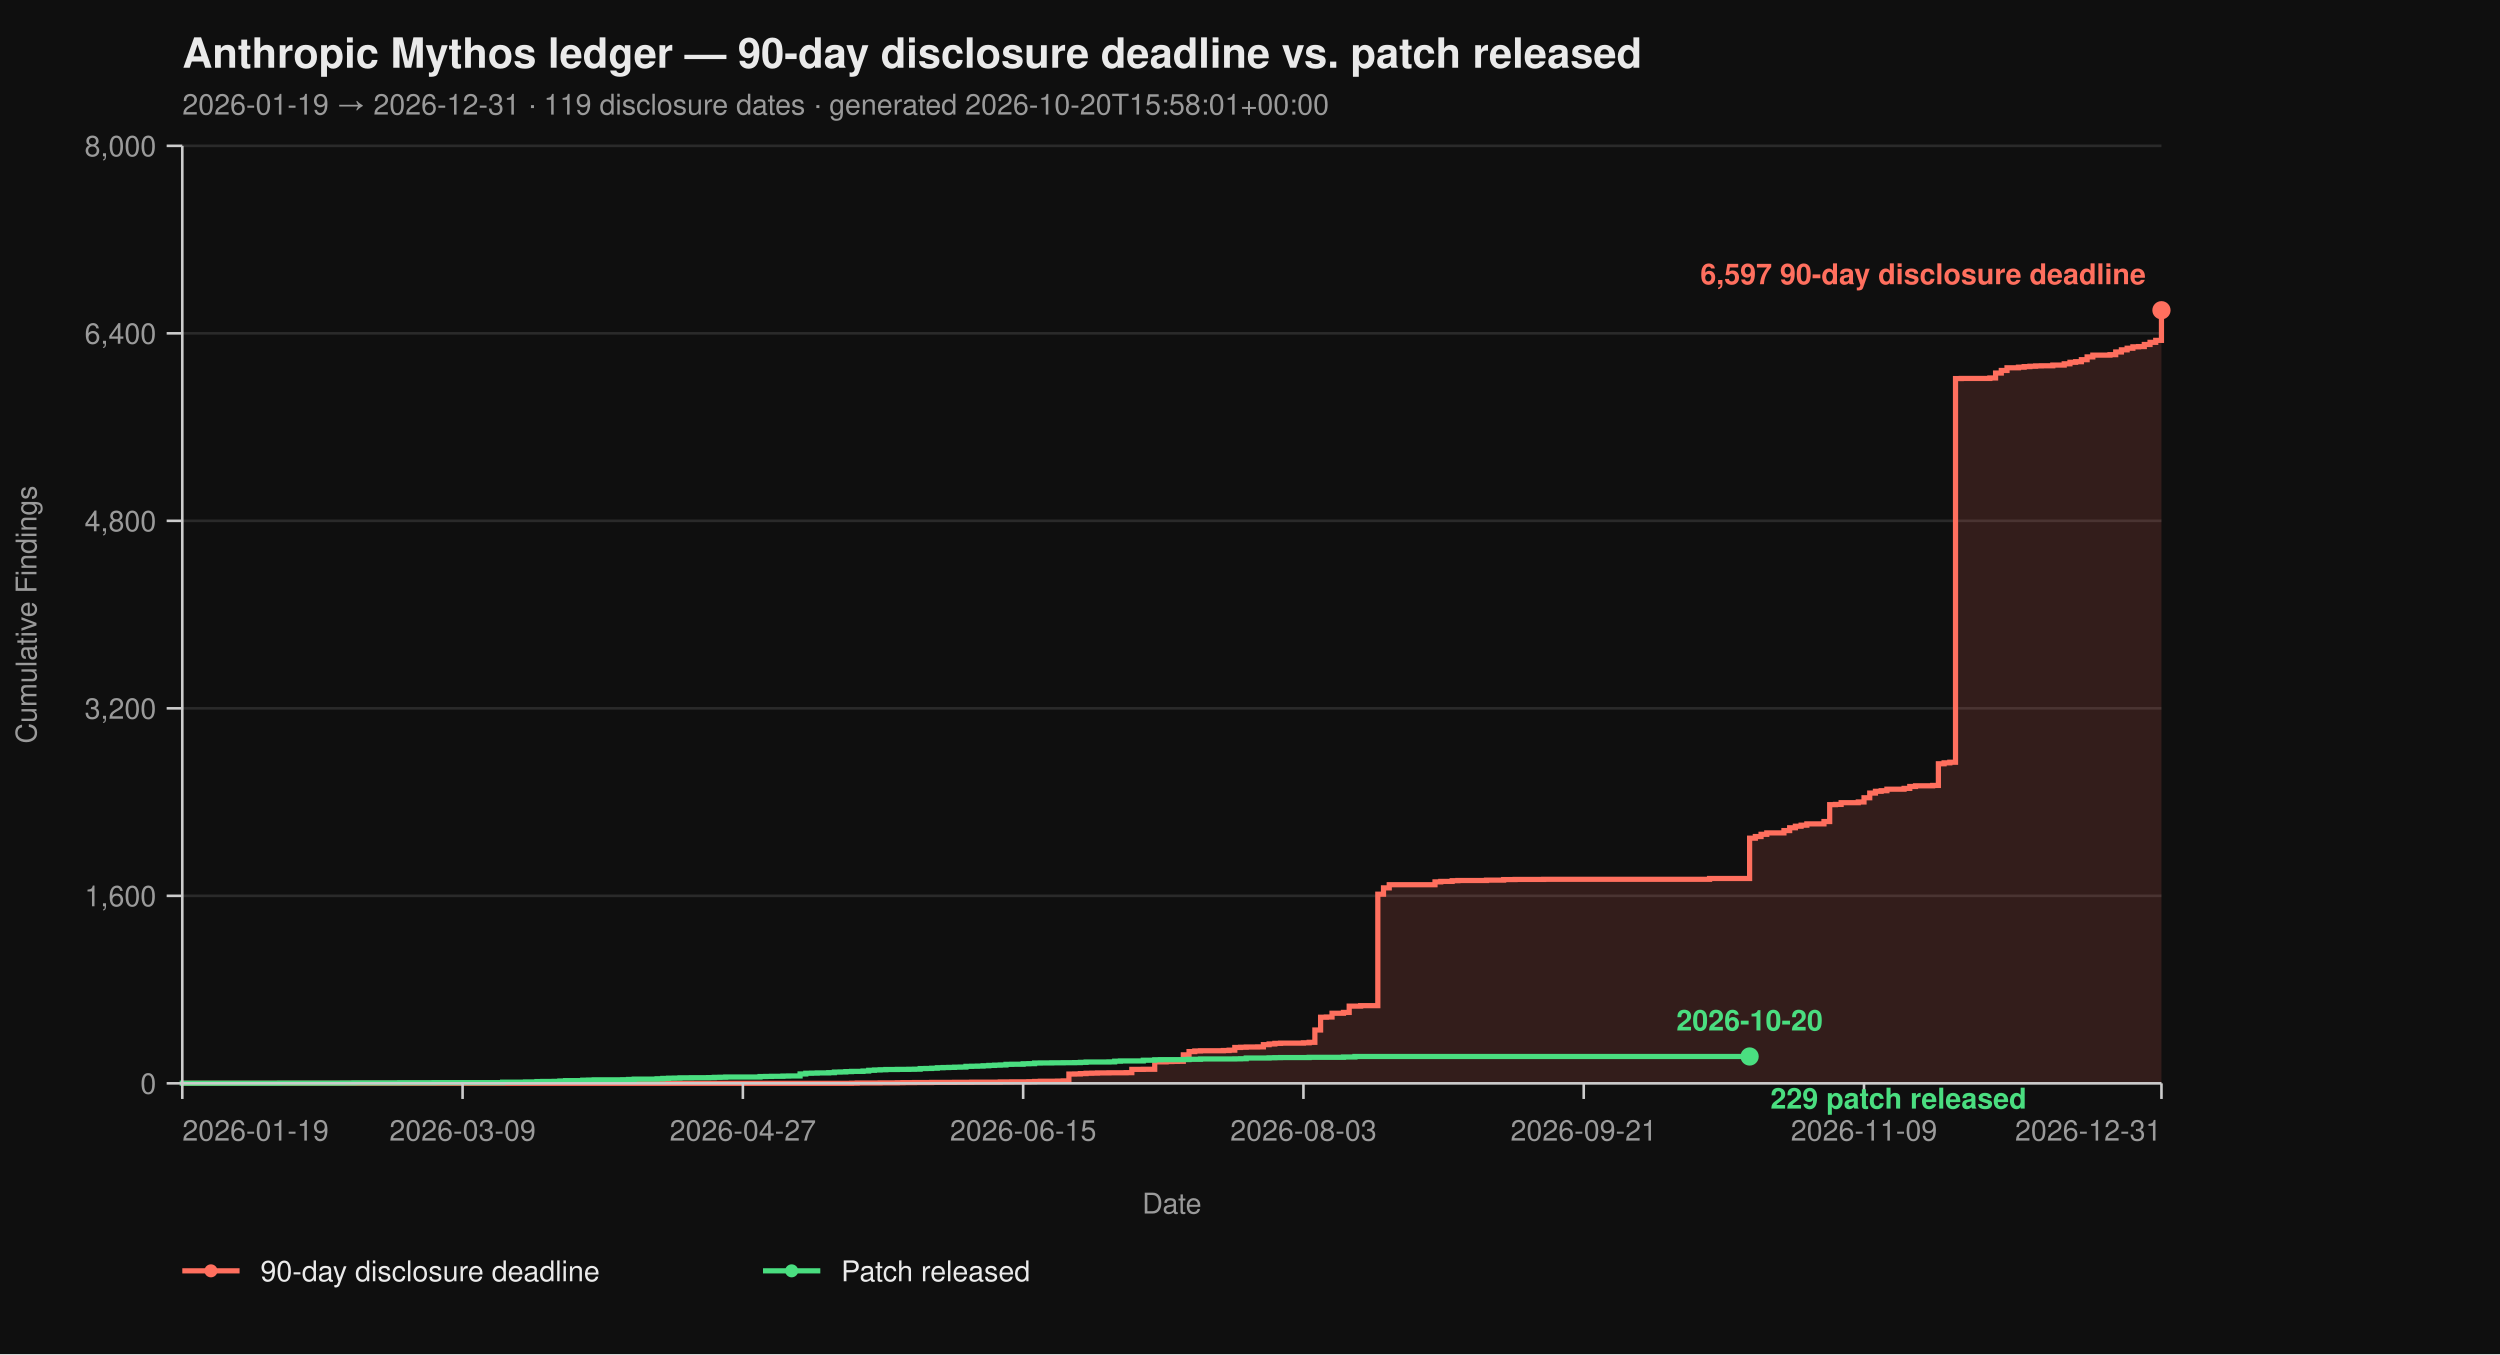
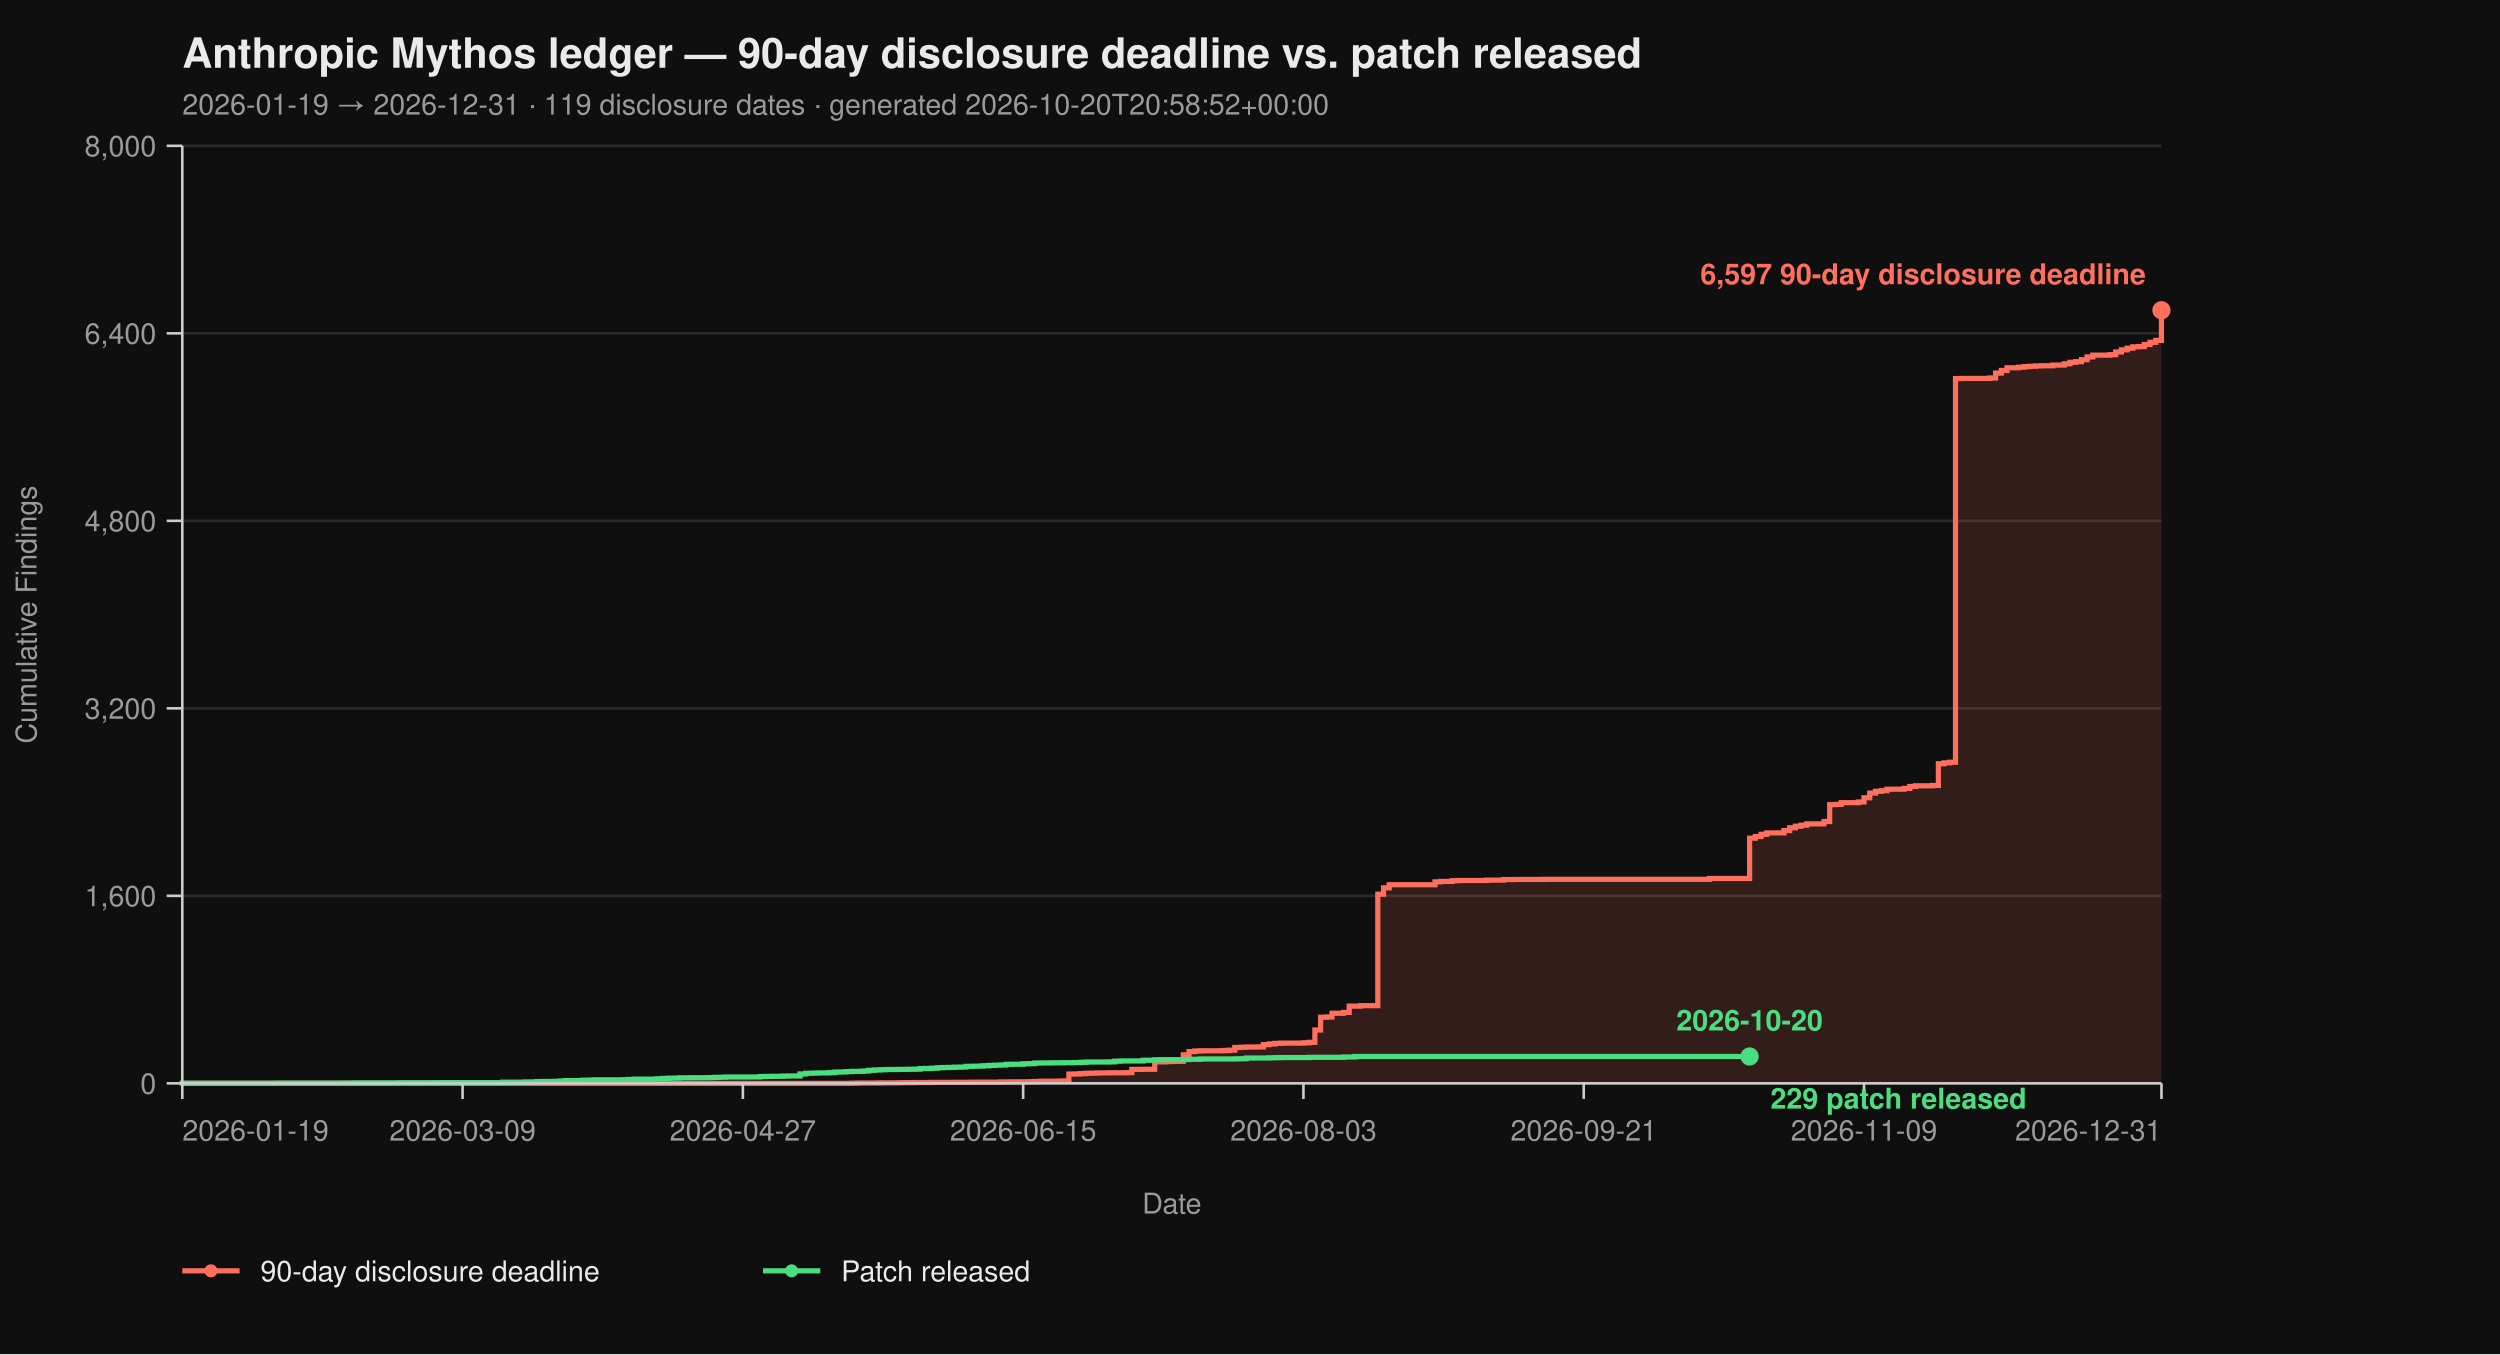
<svg xmlns="http://www.w3.org/2000/svg" viewBox="0 0 960 520" width="960" height="520" font-family="-apple-system, BlinkMacSystemFont, 'Segoe UI', Helvetica, Arial, sans-serif">
  <rect width="100%" height="100%" fill="#0f0f0f" />
  <text x="70" y="26" fill="#eaeaea" font-size="16" font-weight="700">Anthropic Mythos ledger — 90-day disclosure deadline vs. patch released</text>
-   <text x="70" y="44" fill="#9a9a9a" font-size="11">2026-01-19 → 2026-12-31  ·  119 disclosure dates  ·  generated 2026-10-20T15:58:01+00:00</text>
+   <text x="70" y="44" fill="#9a9a9a" font-size="11">2026-01-19 → 2026-12-31  ·  119 disclosure dates  ·  generated 2026-10-20T20:58:52+00:00</text>
  <line x1="70" y1="416.00" x2="830" y2="416.00" stroke="#2a2a2a" stroke-width="1" />
  <line x1="70" y1="344.00" x2="830" y2="344.00" stroke="#2a2a2a" stroke-width="1" />
  <line x1="70" y1="272.00" x2="830" y2="272.00" stroke="#2a2a2a" stroke-width="1" />
  <line x1="70" y1="200.00" x2="830" y2="200.00" stroke="#2a2a2a" stroke-width="1" />
  <line x1="70" y1="128.00" x2="830" y2="128.00" stroke="#2a2a2a" stroke-width="1" />
  <line x1="70" y1="56.00" x2="830" y2="56.00" stroke="#2a2a2a" stroke-width="1" />
  <path d="M 70.00 416.00 L 326.99 416.00 L 326.99 415.95 L 329.19 415.95 L 329.19 415.87 L 337.98 415.87 L 337.98 415.82 L 344.57 415.82 L 344.57 415.77 L 346.76 415.77 L 346.76 415.73 L 351.16 415.73 L 351.16 415.69 L 357.75 415.69 L 357.75 415.64 L 366.53 415.64 L 366.53 415.60 L 373.12 415.60 L 373.12 415.55 L 384.10 415.55 L 384.10 415.46 L 388.50 415.46 L 388.50 415.42 L 395.09 415.42 L 395.09 415.37 L 397.28 415.37 L 397.28 415.28 L 399.48 415.28 L 399.48 415.19 L 406.07 415.19 L 406.07 415.14 L 408.27 415.14 L 408.27 415.06 L 410.46 415.06 L 410.46 412.44 L 412.66 412.44 L 412.66 412.40 L 414.86 412.40 L 414.86 412.26 L 417.05 412.26 L 417.05 412.13 L 419.25 412.13 L 419.25 412.08 L 421.45 412.08 L 421.45 412.00 L 425.84 412.00 L 425.84 411.95 L 432.43 411.95 L 432.43 411.90 L 434.62 411.90 L 434.62 410.64 L 439.02 410.64 L 439.02 410.60 L 443.41 410.60 L 443.41 407.76 L 447.80 407.76 L 447.80 407.63 L 450.00 407.63 L 450.00 407.58 L 452.20 407.58 L 452.20 407.54 L 454.39 407.54 L 454.39 405.06 L 456.59 405.06 L 456.59 403.81 L 458.79 403.81 L 458.79 403.58 L 460.98 403.58 L 460.98 403.49 L 469.77 403.49 L 469.77 403.40 L 471.97 403.40 L 471.97 403.26 L 474.16 403.26 L 474.16 402.23 L 476.36 402.23 L 476.36 402.14 L 478.55 402.14 L 478.55 402.05 L 482.95 402.05 L 482.95 402.00 L 485.14 402.00 L 485.14 401.15 L 487.34 401.15 L 487.34 400.88 L 489.54 400.88 L 489.54 400.65 L 491.73 400.65 L 491.73 400.56 L 500.52 400.56 L 500.52 400.43 L 502.72 400.43 L 502.72 400.25 L 504.91 400.25 L 504.91 395.52 L 507.11 395.52 L 507.11 390.62 L 509.31 390.62 L 509.31 390.53 L 511.50 390.53 L 511.50 389.09 L 515.90 389.09 L 515.90 388.77 L 518.09 388.77 L 518.09 386.35 L 522.49 386.35 L 522.49 386.17 L 529.08 386.17 L 529.08 343.37 L 531.27 343.37 L 531.27 340.94 L 533.47 340.94 L 533.47 339.73 L 551.04 339.73 L 551.04 338.64 L 553.24 338.64 L 553.24 338.46 L 557.63 338.46 L 557.63 338.19 L 559.83 338.19 L 559.83 338.11 L 570.81 338.11 L 570.81 337.97 L 577.40 337.97 L 577.40 337.75 L 581.79 337.75 L 581.79 337.70 L 592.77 337.70 L 592.77 337.65 L 656.47 337.65 L 656.47 337.34 L 671.85 337.34 L 671.85 321.86 L 674.05 321.86 L 674.05 321.23 L 676.24 321.23 L 676.24 320.38 L 678.44 320.38 L 678.44 319.83 L 685.03 319.83 L 685.03 318.94 L 687.23 318.94 L 687.23 317.86 L 689.42 317.86 L 689.42 317.27 L 691.62 317.27 L 691.62 316.87 L 693.82 316.87 L 693.82 316.37 L 700.40 316.37 L 700.40 315.47 L 702.60 315.47 L 702.60 308.99 L 704.80 308.99 L 704.80 308.90 L 706.99 308.90 L 706.99 308.23 L 713.58 308.23 L 713.58 307.96 L 715.78 307.96 L 715.78 306.34 L 717.98 306.34 L 717.98 304.54 L 720.17 304.54 L 720.17 303.86 L 722.37 303.86 L 722.37 303.63 L 724.57 303.63 L 724.57 303.05 L 731.16 303.05 L 731.16 302.74 L 733.35 302.74 L 733.35 302.01 L 735.55 302.01 L 735.55 301.75 L 742.14 301.75 L 742.14 301.61 L 744.34 301.61 L 744.34 293.29 L 746.53 293.29 L 746.53 292.93 L 748.73 292.93 L 748.73 292.70 L 750.92 292.70 L 750.92 145.37 L 753.12 145.37 L 753.12 145.32 L 764.10 145.32 L 764.10 145.14 L 766.30 145.14 L 766.30 143.25 L 768.50 143.25 L 768.50 142.26 L 770.69 142.26 L 770.69 141.23 L 775.09 141.23 L 775.09 141.00 L 777.28 141.00 L 777.28 140.78 L 779.48 140.78 L 779.48 140.64 L 781.68 140.64 L 781.68 140.51 L 783.87 140.51 L 783.87 140.46 L 788.27 140.46 L 788.27 140.19 L 792.66 140.19 L 792.66 139.70 L 794.86 139.70 L 794.86 139.12 L 797.05 139.12 L 797.05 138.89 L 799.25 138.89 L 799.25 138.12 L 801.45 138.12 L 801.45 137.05 L 803.64 137.05 L 803.64 136.37 L 810.23 136.37 L 810.23 136.19 L 812.43 136.19 L 812.43 135.16 L 814.62 135.16 L 814.62 134.34 L 816.82 134.34 L 816.82 133.72 L 819.02 133.72 L 819.02 133.18 L 821.21 133.18 L 821.21 133.08 L 823.41 133.08 L 823.41 132.28 L 825.61 132.28 L 825.61 131.46 L 827.80 131.46 L 827.80 130.70 L 830.00 130.70 L 830.00 119.13 L 830.00 119.13 L 830.00 416.00 Z" fill="#ff6f5e26" stroke="none" />
  <path d="M 70.00 416.00 L 326.99 416.00 L 326.99 415.95 L 329.19 415.95 L 329.19 415.87 L 337.98 415.87 L 337.98 415.82 L 344.57 415.82 L 344.57 415.77 L 346.76 415.77 L 346.76 415.73 L 351.16 415.73 L 351.16 415.69 L 357.75 415.69 L 357.75 415.64 L 366.53 415.64 L 366.53 415.60 L 373.12 415.60 L 373.12 415.55 L 384.10 415.55 L 384.10 415.46 L 388.50 415.46 L 388.50 415.42 L 395.09 415.42 L 395.09 415.37 L 397.28 415.37 L 397.28 415.28 L 399.48 415.28 L 399.48 415.19 L 406.07 415.19 L 406.07 415.14 L 408.27 415.14 L 408.27 415.06 L 410.46 415.06 L 410.46 412.44 L 412.66 412.44 L 412.66 412.40 L 414.86 412.40 L 414.86 412.26 L 417.05 412.26 L 417.05 412.13 L 419.25 412.13 L 419.25 412.08 L 421.45 412.08 L 421.45 412.00 L 425.84 412.00 L 425.84 411.95 L 432.43 411.95 L 432.43 411.90 L 434.62 411.90 L 434.62 410.64 L 439.02 410.64 L 439.02 410.60 L 443.41 410.60 L 443.41 407.76 L 447.80 407.76 L 447.80 407.63 L 450.00 407.63 L 450.00 407.58 L 452.20 407.58 L 452.20 407.54 L 454.39 407.54 L 454.39 405.06 L 456.59 405.06 L 456.59 403.81 L 458.79 403.81 L 458.79 403.58 L 460.98 403.58 L 460.98 403.49 L 469.77 403.49 L 469.77 403.40 L 471.97 403.40 L 471.97 403.26 L 474.16 403.26 L 474.16 402.23 L 476.36 402.23 L 476.36 402.14 L 478.55 402.14 L 478.55 402.05 L 482.95 402.05 L 482.95 402.00 L 485.14 402.00 L 485.14 401.15 L 487.34 401.15 L 487.34 400.88 L 489.54 400.88 L 489.54 400.65 L 491.73 400.65 L 491.73 400.56 L 500.52 400.56 L 500.52 400.43 L 502.72 400.43 L 502.72 400.25 L 504.91 400.25 L 504.91 395.52 L 507.11 395.52 L 507.11 390.62 L 509.31 390.62 L 509.31 390.53 L 511.50 390.53 L 511.50 389.09 L 515.90 389.09 L 515.90 388.77 L 518.09 388.77 L 518.09 386.35 L 522.49 386.35 L 522.49 386.17 L 529.08 386.17 L 529.08 343.37 L 531.27 343.37 L 531.27 340.94 L 533.47 340.94 L 533.47 339.73 L 551.04 339.73 L 551.04 338.64 L 553.24 338.64 L 553.24 338.46 L 557.63 338.46 L 557.63 338.19 L 559.83 338.19 L 559.83 338.11 L 570.81 338.11 L 570.81 337.97 L 577.40 337.97 L 577.40 337.75 L 581.79 337.75 L 581.79 337.70 L 592.77 337.70 L 592.77 337.65 L 656.47 337.65 L 656.47 337.34 L 671.85 337.34 L 671.85 321.86 L 674.05 321.86 L 674.05 321.23 L 676.24 321.23 L 676.24 320.38 L 678.44 320.38 L 678.44 319.83 L 685.03 319.83 L 685.03 318.94 L 687.23 318.94 L 687.23 317.86 L 689.42 317.86 L 689.42 317.27 L 691.62 317.27 L 691.62 316.87 L 693.82 316.87 L 693.82 316.37 L 700.40 316.37 L 700.40 315.47 L 702.60 315.47 L 702.60 308.99 L 704.80 308.99 L 704.80 308.90 L 706.99 308.90 L 706.99 308.23 L 713.58 308.23 L 713.58 307.96 L 715.78 307.96 L 715.78 306.34 L 717.98 306.34 L 717.98 304.54 L 720.17 304.54 L 720.17 303.86 L 722.37 303.86 L 722.37 303.63 L 724.57 303.63 L 724.57 303.05 L 731.16 303.05 L 731.16 302.74 L 733.35 302.74 L 733.35 302.01 L 735.55 302.01 L 735.55 301.75 L 742.14 301.75 L 742.14 301.61 L 744.34 301.61 L 744.34 293.29 L 746.53 293.29 L 746.53 292.93 L 748.73 292.93 L 748.73 292.70 L 750.92 292.70 L 750.92 145.37 L 753.12 145.37 L 753.12 145.32 L 764.10 145.32 L 764.10 145.14 L 766.30 145.14 L 766.30 143.25 L 768.50 143.25 L 768.50 142.26 L 770.69 142.26 L 770.69 141.23 L 775.09 141.23 L 775.09 141.00 L 777.28 141.00 L 777.28 140.78 L 779.48 140.78 L 779.48 140.64 L 781.68 140.64 L 781.68 140.51 L 783.87 140.51 L 783.87 140.46 L 788.27 140.46 L 788.27 140.19 L 792.66 140.19 L 792.66 139.70 L 794.86 139.70 L 794.86 139.12 L 797.05 139.12 L 797.05 138.89 L 799.25 138.89 L 799.25 138.12 L 801.45 138.12 L 801.45 137.05 L 803.64 137.05 L 803.64 136.37 L 810.23 136.37 L 810.23 136.19 L 812.43 136.19 L 812.43 135.16 L 814.62 135.16 L 814.62 134.34 L 816.82 134.34 L 816.82 133.72 L 819.02 133.72 L 819.02 133.18 L 821.21 133.18 L 821.21 133.08 L 823.41 133.08 L 823.41 132.28 L 825.61 132.28 L 825.61 131.46 L 827.80 131.46 L 827.80 130.70 L 830.00 130.70 L 830.00 119.13 L 830.00 119.13" fill="none" stroke="#ff6f5e" stroke-width="2" stroke-linejoin="miter" stroke-linecap="butt" />
  <path d="M 70.00 416.00 L 70.00 416.00 L 70.00 415.95 L 107.34 415.95 L 107.34 415.91 L 131.50 415.91 L 131.50 415.87 L 135.90 415.87 L 135.90 415.82 L 153.47 415.82 L 153.47 415.77 L 166.65 415.77 L 166.65 415.73 L 193.01 415.73 L 193.01 415.55 L 201.79 415.55 L 201.79 415.46 L 206.18 415.46 L 206.18 415.32 L 208.38 415.32 L 208.38 415.28 L 212.77 415.28 L 212.77 415.24 L 214.97 415.24 L 214.97 415.10 L 217.17 415.10 L 217.17 414.96 L 223.76 414.96 L 223.76 414.79 L 225.95 414.79 L 225.95 414.74 L 228.15 414.74 L 228.15 414.65 L 239.13 414.65 L 239.13 414.61 L 241.33 414.61 L 241.33 414.51 L 243.53 414.51 L 243.53 414.38 L 252.31 414.38 L 252.31 414.25 L 254.51 414.25 L 254.51 414.11 L 256.71 414.11 L 256.71 414.02 L 258.90 414.02 L 258.90 413.98 L 261.10 413.98 L 261.10 413.88 L 265.49 413.88 L 265.49 413.84 L 272.08 413.84 L 272.08 413.80 L 274.28 413.80 L 274.28 413.70 L 276.47 413.70 L 276.47 413.66 L 278.67 413.66 L 278.67 413.57 L 291.85 413.57 L 291.85 413.39 L 294.05 413.39 L 294.05 413.35 L 296.24 413.35 L 296.24 413.30 L 300.64 413.30 L 300.64 413.21 L 302.83 413.21 L 302.83 413.17 L 307.23 413.17 L 307.23 412.40 L 309.42 412.40 L 309.42 412.13 L 311.62 412.13 L 311.62 412.08 L 313.82 412.08 L 313.82 412.00 L 318.21 412.00 L 318.21 411.90 L 320.40 411.90 L 320.40 411.68 L 322.60 411.68 L 322.60 411.63 L 324.80 411.63 L 324.80 411.50 L 326.99 411.50 L 326.99 411.41 L 331.39 411.41 L 331.39 411.27 L 333.58 411.27 L 333.58 411.00 L 335.78 411.00 L 335.78 410.87 L 337.98 410.87 L 337.98 410.78 L 340.17 410.78 L 340.17 410.69 L 344.57 410.69 L 344.57 410.64 L 348.96 410.64 L 348.96 410.60 L 351.16 410.60 L 351.16 410.56 L 353.35 410.56 L 353.35 410.33 L 355.55 410.33 L 355.55 410.29 L 357.75 410.29 L 357.75 410.19 L 359.94 410.19 L 359.94 410.01 L 362.14 410.01 L 362.14 409.93 L 364.34 409.93 L 364.34 409.88 L 366.53 409.88 L 366.53 409.79 L 368.73 409.79 L 368.73 409.75 L 370.92 409.75 L 370.92 409.48 L 373.12 409.48 L 373.12 409.43 L 375.32 409.43 L 375.32 409.38 L 377.51 409.38 L 377.51 409.25 L 379.71 409.25 L 379.71 409.12 L 381.91 409.12 L 381.91 409.02 L 384.10 409.02 L 384.10 408.94 L 386.30 408.94 L 386.30 408.71 L 388.50 408.71 L 388.50 408.67 L 392.89 408.67 L 392.89 408.49 L 395.09 408.49 L 395.09 408.44 L 397.28 408.44 L 397.28 408.21 L 399.48 408.21 L 399.48 408.17 L 403.87 408.17 L 403.87 408.12 L 408.27 408.12 L 408.27 408.08 L 412.66 408.08 L 412.66 408.04 L 414.86 408.04 L 414.86 407.94 L 417.05 407.94 L 417.05 407.81 L 425.84 407.81 L 425.84 407.76 L 428.03 407.76 L 428.03 407.50 L 430.23 407.50 L 430.23 407.40 L 439.02 407.40 L 439.02 407.13 L 443.41 407.13 L 443.41 406.95 L 445.61 406.95 L 445.61 406.91 L 454.39 406.91 L 454.39 406.87 L 456.59 406.87 L 456.59 406.77 L 460.98 406.77 L 460.98 406.64 L 474.16 406.64 L 474.16 406.60 L 476.36 406.60 L 476.36 406.55 L 478.55 406.55 L 478.55 406.28 L 487.34 406.28 L 487.34 406.19 L 489.54 406.19 L 489.54 406.14 L 491.73 406.14 L 491.73 406.10 L 502.72 406.10 L 502.72 406.01 L 515.90 406.01 L 515.90 405.88 L 520.29 405.88 L 520.29 405.69 L 671.85 405.69" fill="none" stroke="#4ade80" stroke-width="2" stroke-linejoin="miter" stroke-linecap="butt" />
  <line x1="70" y1="56" x2="70" y2="416" stroke="#cccccc" stroke-width="1" />
  <line x1="70" y1="416" x2="830" y2="416" stroke="#cccccc" stroke-width="1" />
  <line x1="64" y1="416.00" x2="70" y2="416.00" stroke="#cccccc" stroke-width="1" />
  <line x1="64" y1="344.00" x2="70" y2="344.00" stroke="#cccccc" stroke-width="1" />
  <line x1="64" y1="272.00" x2="70" y2="272.00" stroke="#cccccc" stroke-width="1" />
  <line x1="64" y1="200.00" x2="70" y2="200.00" stroke="#cccccc" stroke-width="1" />
  <line x1="64" y1="128.00" x2="70" y2="128.00" stroke="#cccccc" stroke-width="1" />
  <line x1="64" y1="56.00" x2="70" y2="56.00" stroke="#cccccc" stroke-width="1" />
  <text x="60" y="420.00" text-anchor="end" fill="#9a9a9a" font-size="11">0</text>
  <text x="60" y="348.00" text-anchor="end" fill="#9a9a9a" font-size="11">1,600</text>
  <text x="60" y="276.00" text-anchor="end" fill="#9a9a9a" font-size="11">3,200</text>
  <text x="60" y="204.00" text-anchor="end" fill="#9a9a9a" font-size="11">4,800</text>
  <text x="60" y="132.00" text-anchor="end" fill="#9a9a9a" font-size="11">6,400</text>
  <text x="60" y="60.00" text-anchor="end" fill="#9a9a9a" font-size="11">8,000</text>
  <text x="14" y="236.00" fill="#9a9a9a" font-size="11" transform="rotate(-90 14 236.00)" text-anchor="middle">Cumulative Findings</text>
  <line x1="70.00" y1="416" x2="70.00" y2="422" stroke="#cccccc" stroke-width="1" />
  <line x1="177.63" y1="416" x2="177.63" y2="422" stroke="#cccccc" stroke-width="1" />
  <line x1="285.26" y1="416" x2="285.26" y2="422" stroke="#cccccc" stroke-width="1" />
  <line x1="392.89" y1="416" x2="392.89" y2="422" stroke="#cccccc" stroke-width="1" />
  <line x1="500.52" y1="416" x2="500.52" y2="422" stroke="#cccccc" stroke-width="1" />
  <line x1="608.15" y1="416" x2="608.15" y2="422" stroke="#cccccc" stroke-width="1" />
  <line x1="715.78" y1="416" x2="715.78" y2="422" stroke="#cccccc" stroke-width="1" />
  <line x1="830.00" y1="416" x2="830.00" y2="422" stroke="#cccccc" stroke-width="1" />
  <text x="70.00" y="438" text-anchor="start" fill="#9a9a9a" font-size="11">2026-01-19</text>
  <text x="177.63" y="438" text-anchor="middle" fill="#9a9a9a" font-size="11">2026-03-09</text>
  <text x="285.26" y="438" text-anchor="middle" fill="#9a9a9a" font-size="11">2026-04-27</text>
  <text x="392.89" y="438" text-anchor="middle" fill="#9a9a9a" font-size="11">2026-06-15</text>
  <text x="500.52" y="438" text-anchor="middle" fill="#9a9a9a" font-size="11">2026-08-03</text>
  <text x="608.15" y="438" text-anchor="middle" fill="#9a9a9a" font-size="11">2026-09-21</text>
  <text x="715.78" y="438" text-anchor="middle" fill="#9a9a9a" font-size="11">2026-11-09</text>
  <text x="830.00" y="438" text-anchor="end" fill="#9a9a9a" font-size="11">2026-12-31</text>
  <text x="450.00" y="466" fill="#9a9a9a" font-size="11" text-anchor="middle">Date</text>
  <circle cx="830.00" cy="119.13" r="3.5" fill="#ff6f5e" />
  <text x="824.00" y="109.13" text-anchor="end" fill="#ff6f5e" font-size="11" font-weight="600">6,597 90-day disclosure deadline</text>
  <circle cx="671.85" cy="405.69" r="3.5" fill="#4ade80" />
  <text x="679.85" y="425.69" text-anchor="start" fill="#4ade80" font-size="11" font-weight="600">229 patch released</text>
  <text x="671.85" y="395.69" text-anchor="middle" fill="#4ade80" font-size="11" font-weight="600">2026-10-20</text>
  <line x1="70" y1="488" x2="92" y2="488" stroke="#ff6f5e" stroke-width="2" />
  <circle cx="81" cy="488" r="2.5" fill="#ff6f5e" />
  <text x="100" y="492" fill="#eaeaea" font-size="11">90-day disclosure deadline</text>
  <line x1="293.0" y1="488" x2="315.0" y2="488" stroke="#4ade80" stroke-width="2" />
  <circle cx="304.0" cy="488" r="2.5" fill="#4ade80" />
  <text x="323.0" y="492" fill="#eaeaea" font-size="11">Patch released</text>
</svg>
